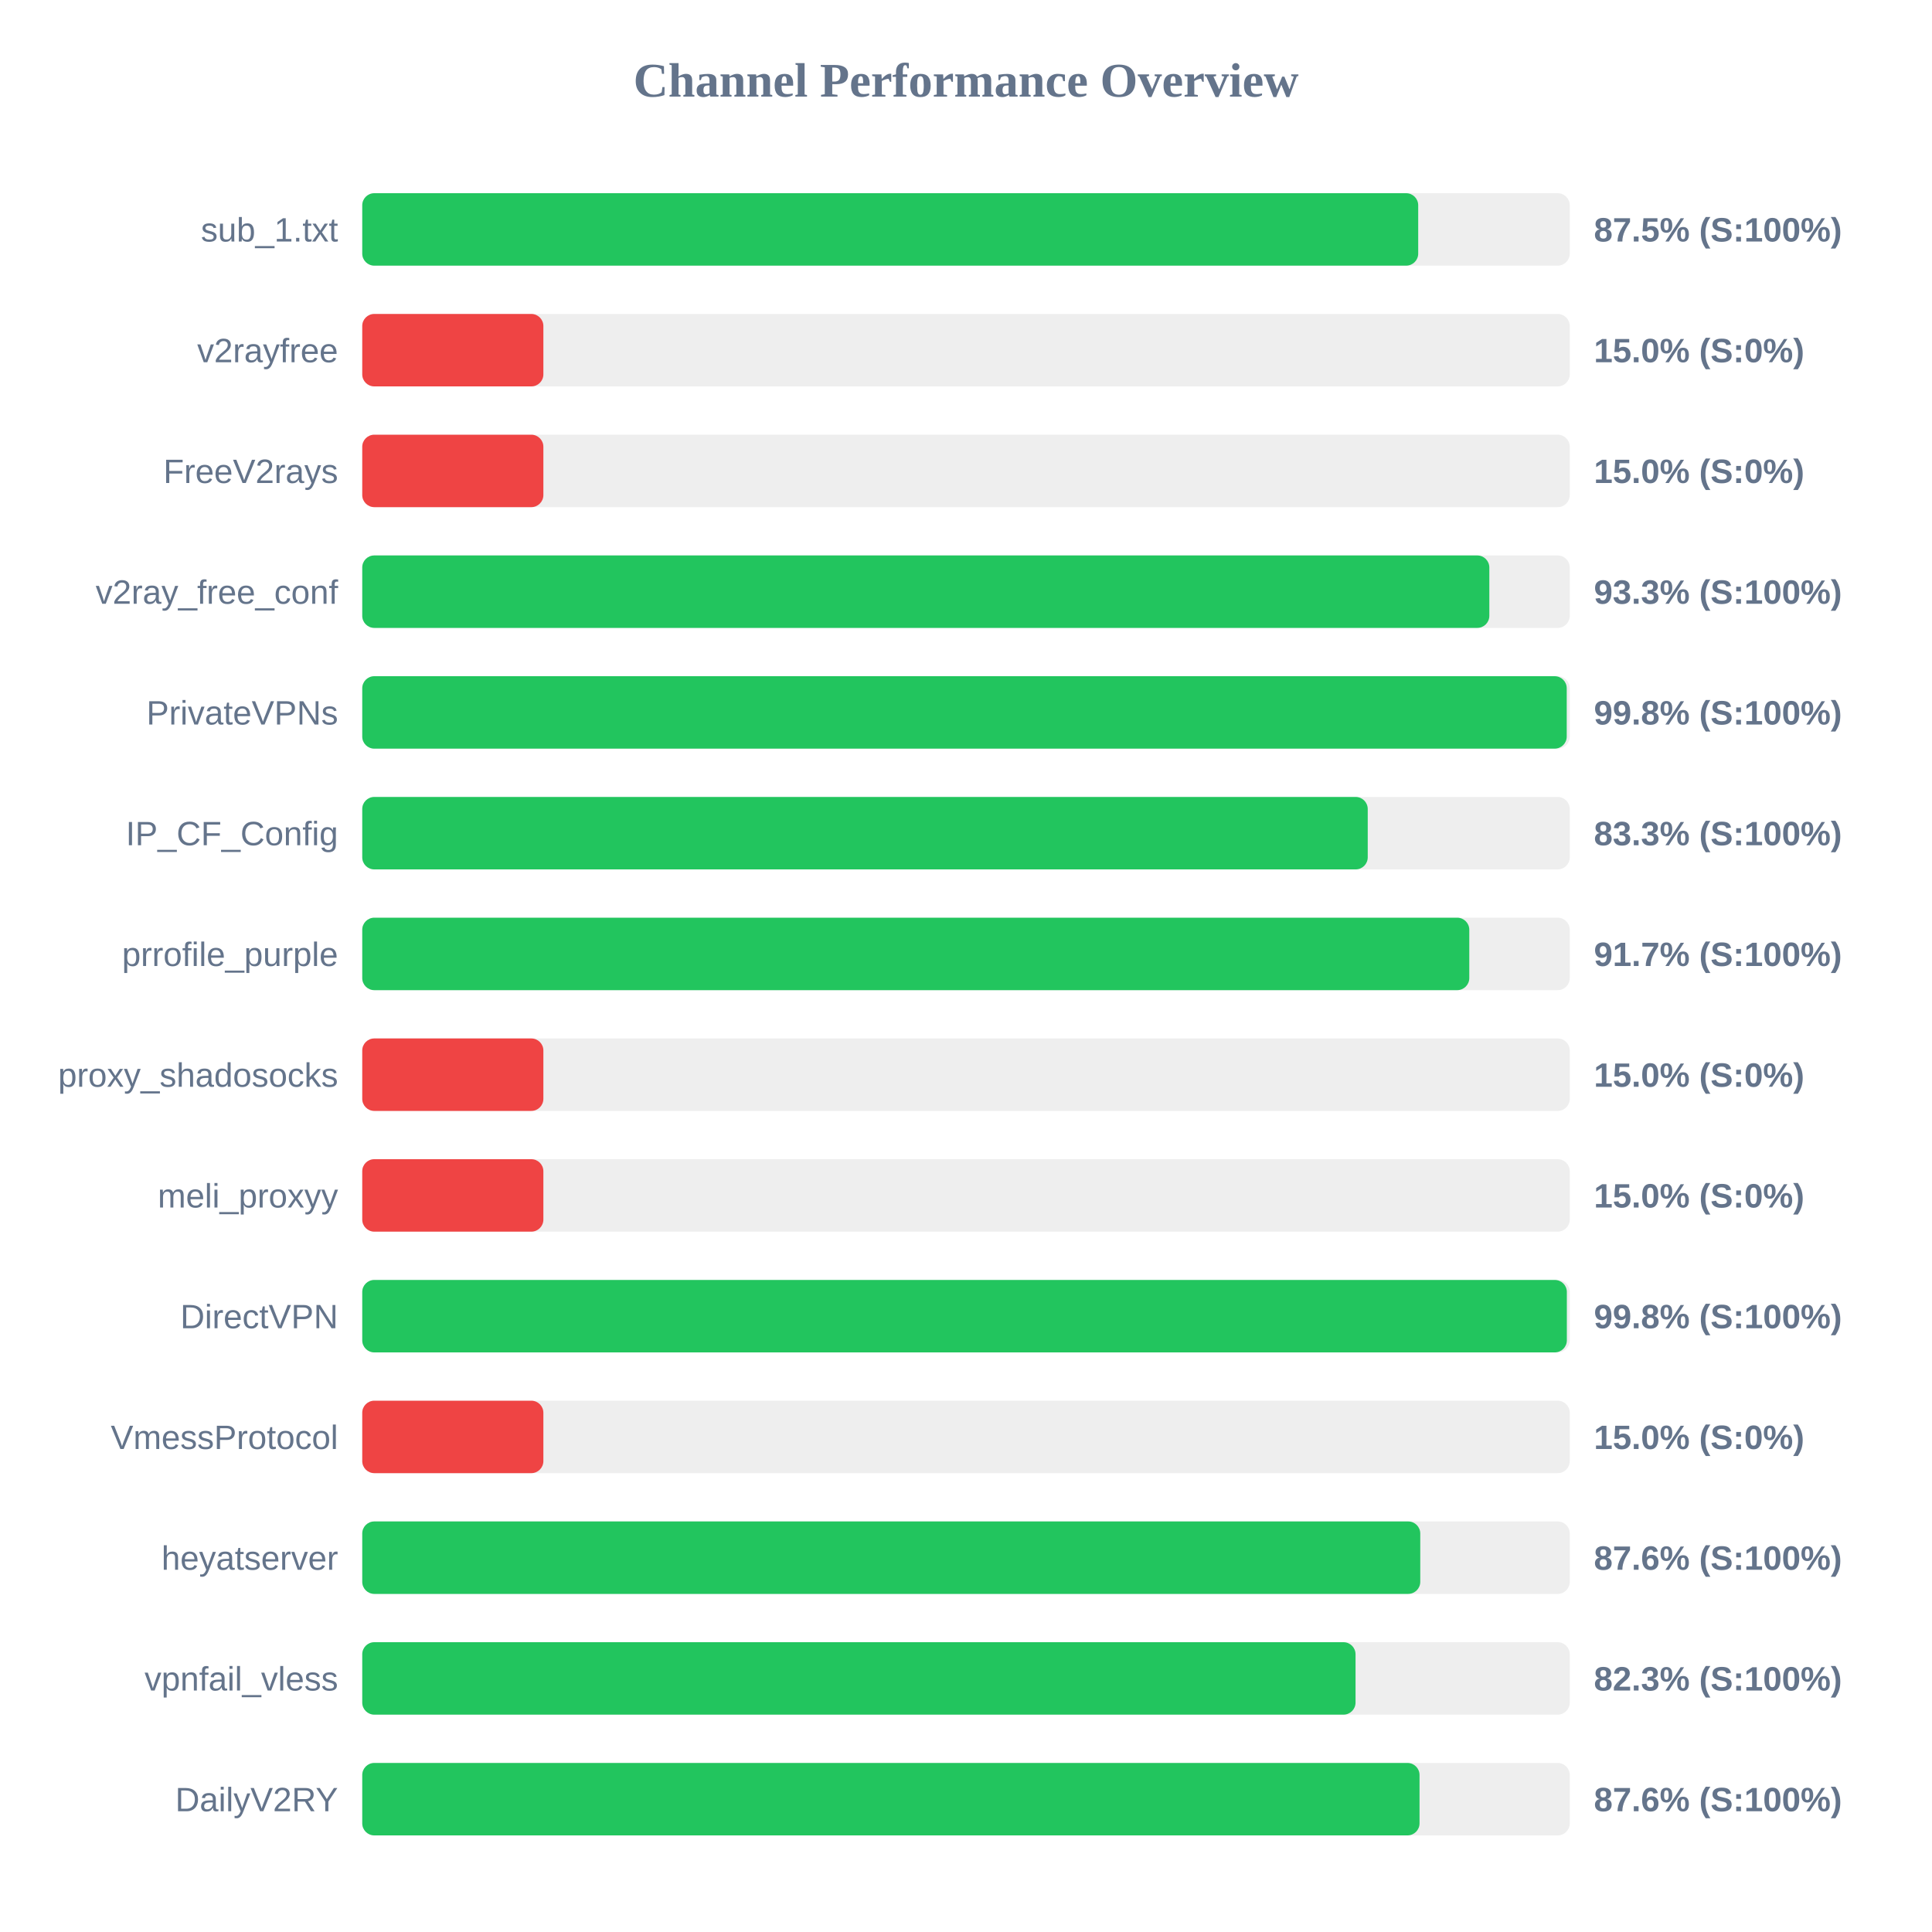
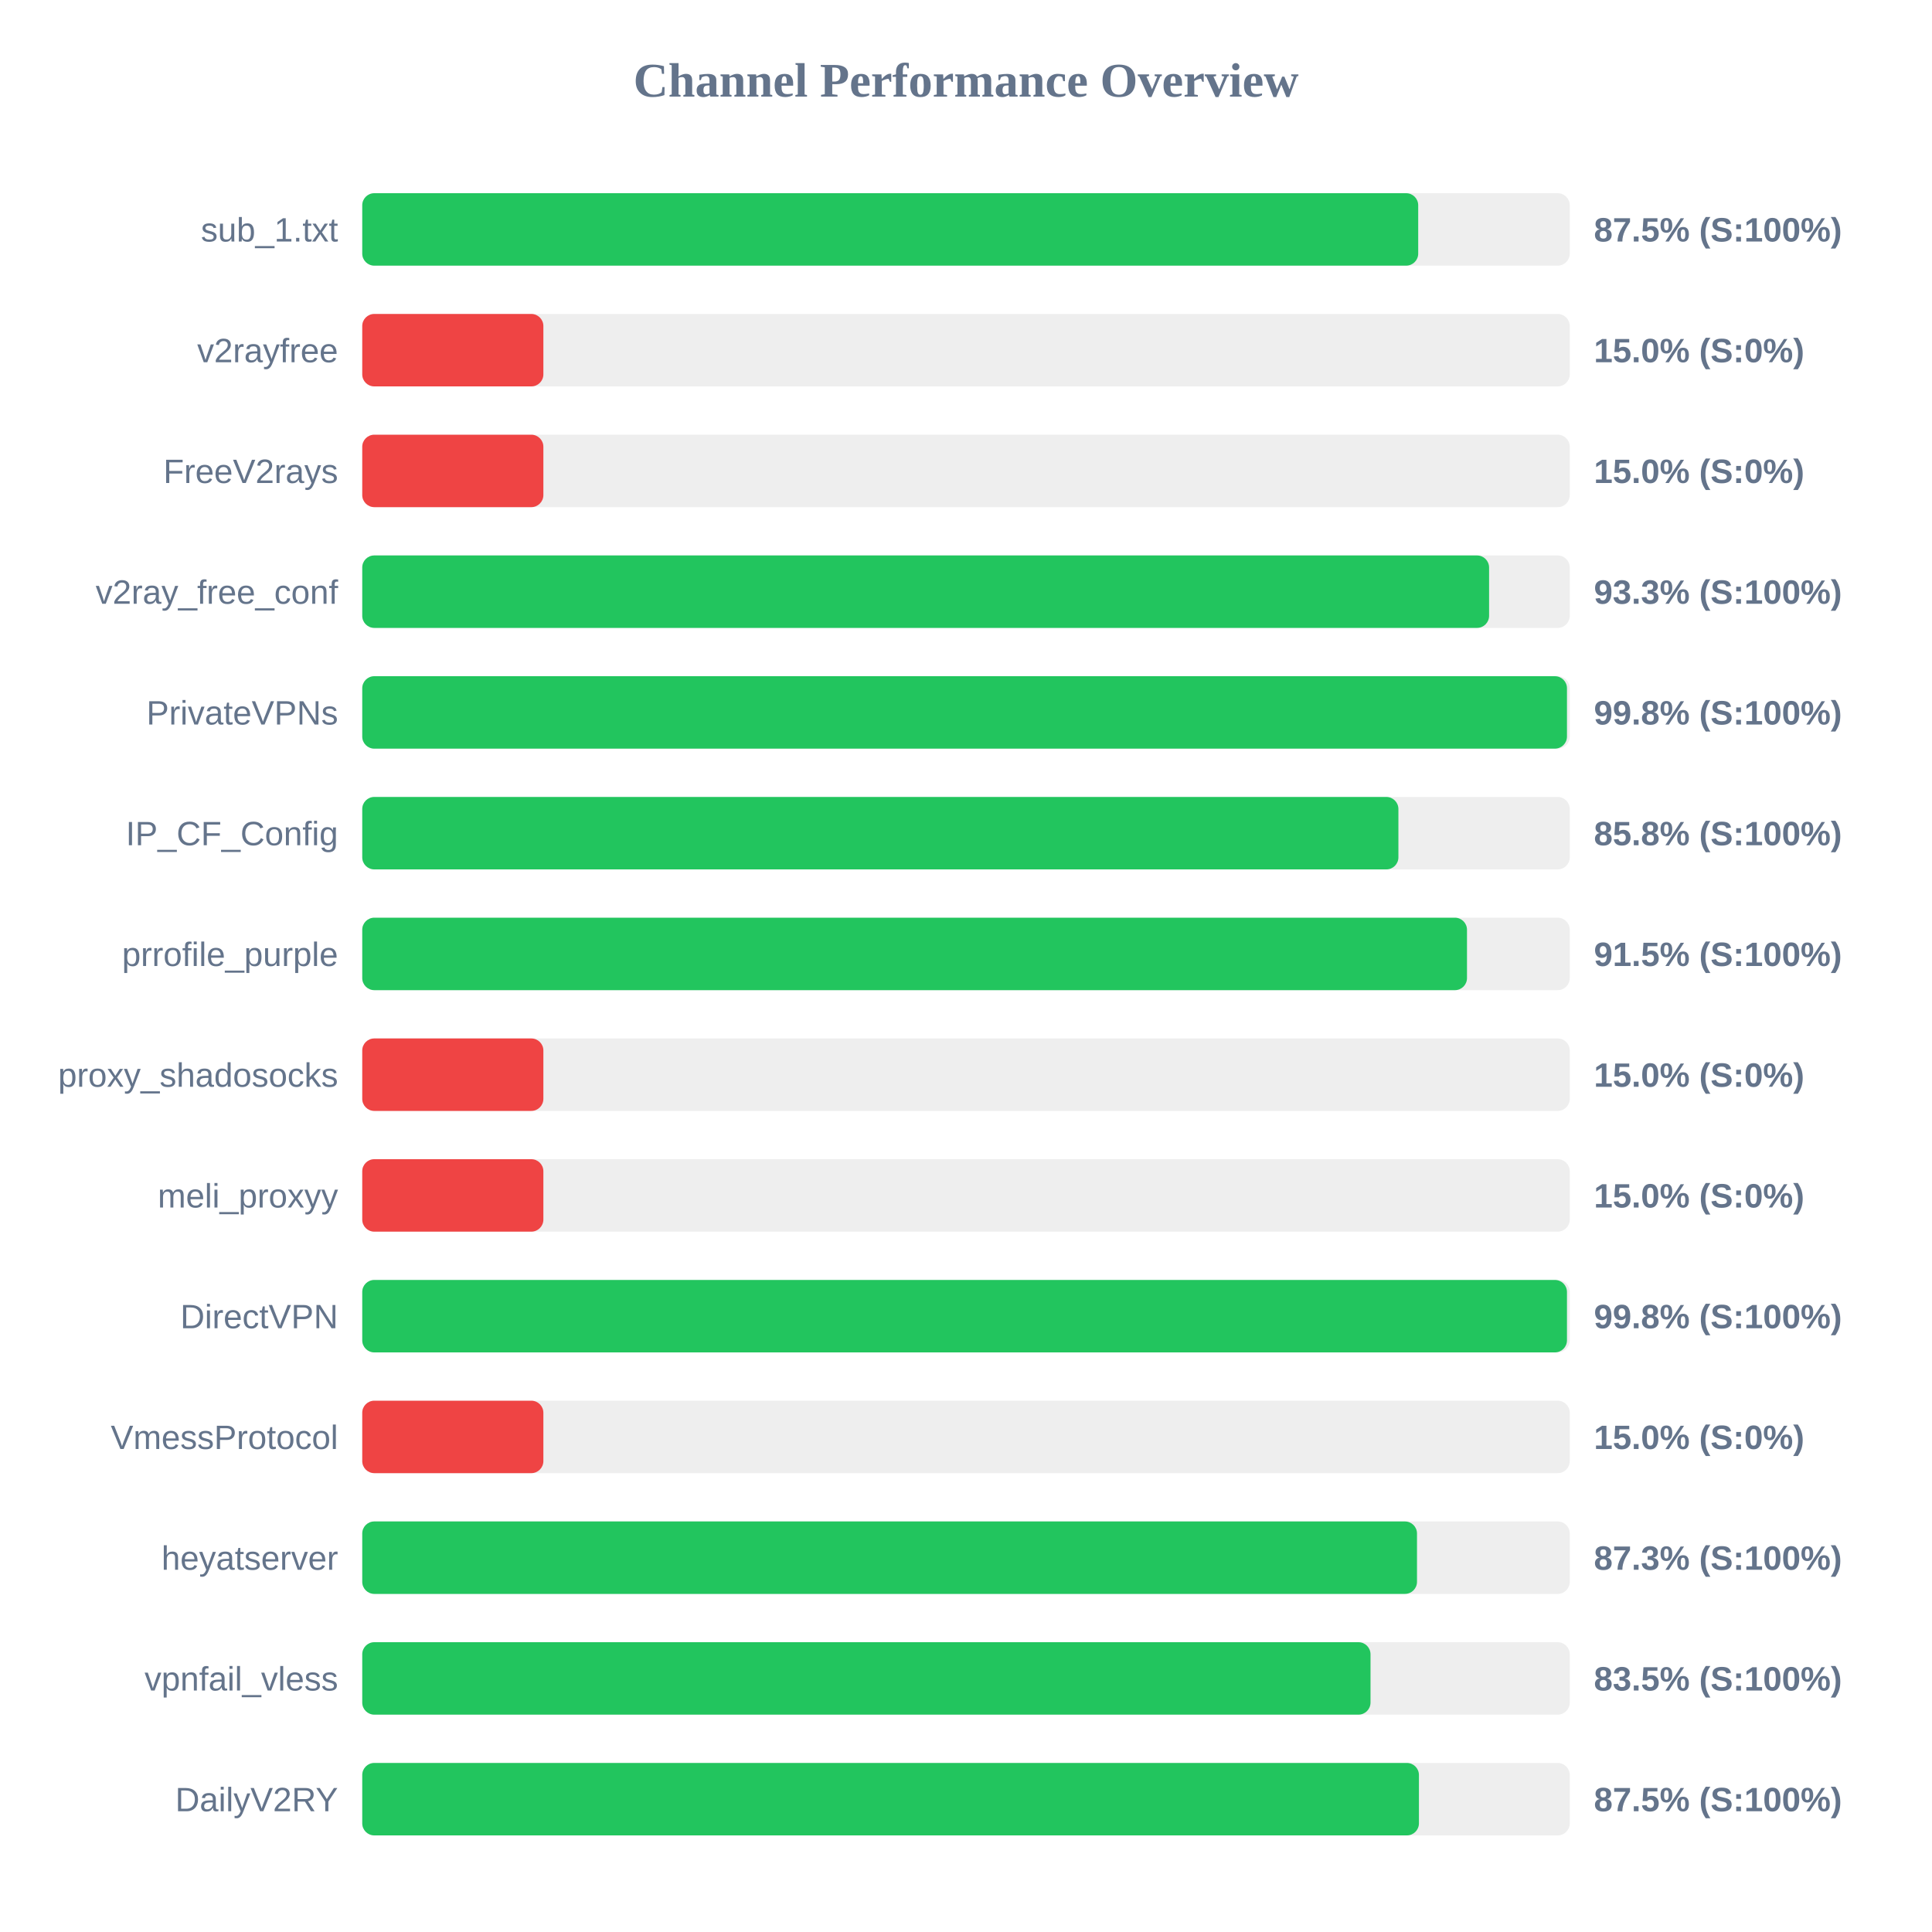
<svg xmlns="http://www.w3.org/2000/svg" width="800" height="800" version="1.1">
  <style>
        .row { font: 14px Arial; fill: #64748b; }
        .score { font: bold 14px Arial; fill: #64748b; }
    </style>
  <text x="400" y="40" text-anchor="middle" font-size="20px" font-weight="bold" fill="#64748b">Channel Performance Overview</text>
  <rect x="150" y="80" width="500" height="30" fill="#eee" rx="5" />
  <rect x="150" y="80" width="437.25" height="30" fill="#22c55e" rx="5" />
  <text x="140" y="100" text-anchor="end" class="row">sub_1.txt</text>
  <text x="660" y="100" text-anchor="start" class="score">87.5% (S:100%)</text>
  <rect x="150" y="130" width="500" height="30" fill="#eee" rx="5" />
  <rect x="150" y="130" width="75.0" height="30" fill="#ef4444" rx="5" />
  <text x="140" y="150" text-anchor="end" class="row">v2rayfree</text>
  <text x="660" y="150" text-anchor="start" class="score">15.0% (S:0%)</text>
  <rect x="150" y="180" width="500" height="30" fill="#eee" rx="5" />
  <rect x="150" y="180" width="75.0" height="30" fill="#ef4444" rx="5" />
  <text x="140" y="200" text-anchor="end" class="row">FreeV2rays</text>
  <text x="660" y="200" text-anchor="start" class="score">15.0% (S:0%)</text>
  <rect x="150" y="230" width="500" height="30" fill="#eee" rx="5" />
-   <rect x="150" y="230" width="466.7" height="30" fill="#22c55e" rx="5" />
+   <rect x="150" y="230" width="466.6" height="30" fill="#22c55e" rx="5" />
  <text x="140" y="250" text-anchor="end" class="row">v2ray_free_conf</text>
  <text x="660" y="250" text-anchor="start" class="score">93.3% (S:100%)</text>
  <rect x="150" y="280" width="500" height="30" fill="#eee" rx="5" />
-   <rect x="150" y="280" width="498.75" height="30" fill="#22c55e" rx="5" />
+   <rect x="150" y="280" width="498.85" height="30" fill="#22c55e" rx="5" />
  <text x="140" y="300" text-anchor="end" class="row">PrivateVPNs</text>
  <text x="660" y="300" text-anchor="start" class="score">99.8% (S:100%)</text>
  <rect x="150" y="330" width="500" height="30" fill="#eee" rx="5" />
-   <rect x="150" y="330" width="416.35" height="30" fill="#22c55e" rx="5" />
+   <rect x="150" y="330" width="429.05" height="30" fill="#22c55e" rx="5" />
  <text x="140" y="350" text-anchor="end" class="row">IP_CF_Config</text>
-   <text x="660" y="350" text-anchor="start" class="score">83.3% (S:100%)</text>
+   <text x="660" y="350" text-anchor="start" class="score">85.8% (S:100%)</text>
  <rect x="150" y="380" width="500" height="30" fill="#eee" rx="5" />
-   <rect x="150" y="380" width="458.4" height="30" fill="#22c55e" rx="5" />
+   <rect x="150" y="380" width="457.45" height="30" fill="#22c55e" rx="5" />
  <text x="140" y="400" text-anchor="end" class="row">prrofile_purple</text>
-   <text x="660" y="400" text-anchor="start" class="score">91.7% (S:100%)</text>
+   <text x="660" y="400" text-anchor="start" class="score">91.5% (S:100%)</text>
  <rect x="150" y="430" width="500" height="30" fill="#eee" rx="5" />
  <rect x="150" y="430" width="75.0" height="30" fill="#ef4444" rx="5" />
  <text x="140" y="450" text-anchor="end" class="row">proxy_shadosocks</text>
  <text x="660" y="450" text-anchor="start" class="score">15.0% (S:0%)</text>
  <rect x="150" y="480" width="500" height="30" fill="#eee" rx="5" />
  <rect x="150" y="480" width="75.0" height="30" fill="#ef4444" rx="5" />
  <text x="140" y="500" text-anchor="end" class="row">meli_proxyy</text>
  <text x="660" y="500" text-anchor="start" class="score">15.0% (S:0%)</text>
  <rect x="150" y="530" width="500" height="30" fill="#eee" rx="5" />
-   <rect x="150" y="530" width="498.8" height="30" fill="#22c55e" rx="5" />
+   <rect x="150" y="530" width="498.85" height="30" fill="#22c55e" rx="5" />
  <text x="140" y="550" text-anchor="end" class="row">DirectVPN</text>
  <text x="660" y="550" text-anchor="start" class="score">99.8% (S:100%)</text>
  <rect x="150" y="580" width="500" height="30" fill="#eee" rx="5" />
  <rect x="150" y="580" width="75.0" height="30" fill="#ef4444" rx="5" />
  <text x="140" y="600" text-anchor="end" class="row">VmessProtocol</text>
  <text x="660" y="600" text-anchor="start" class="score">15.0% (S:0%)</text>
  <rect x="150" y="630" width="500" height="30" fill="#eee" rx="5" />
-   <rect x="150" y="630" width="438.1" height="30" fill="#22c55e" rx="5" />
+   <rect x="150" y="630" width="436.75" height="30" fill="#22c55e" rx="5" />
  <text x="140" y="650" text-anchor="end" class="row">heyatserver</text>
-   <text x="660" y="650" text-anchor="start" class="score">87.6% (S:100%)</text>
+   <text x="660" y="650" text-anchor="start" class="score">87.3% (S:100%)</text>
  <rect x="150" y="680" width="500" height="30" fill="#eee" rx="5" />
-   <rect x="150" y="680" width="411.3" height="30" fill="#22c55e" rx="5" />
+   <rect x="150" y="680" width="417.5" height="30" fill="#22c55e" rx="5" />
  <text x="140" y="700" text-anchor="end" class="row">vpnfail_vless</text>
-   <text x="660" y="700" text-anchor="start" class="score">82.3% (S:100%)</text>
+   <text x="660" y="700" text-anchor="start" class="score">83.5% (S:100%)</text>
  <rect x="150" y="730" width="500" height="30" fill="#eee" rx="5" />
-   <rect x="150" y="730" width="437.8" height="30" fill="#22c55e" rx="5" />
+   <rect x="150" y="730" width="437.55" height="30" fill="#22c55e" rx="5" />
  <text x="140" y="750" text-anchor="end" class="row">DailyV2RY</text>
-   <text x="660" y="750" text-anchor="start" class="score">87.6% (S:100%)</text>
+   <text x="660" y="750" text-anchor="start" class="score">87.5% (S:100%)</text>
</svg>
